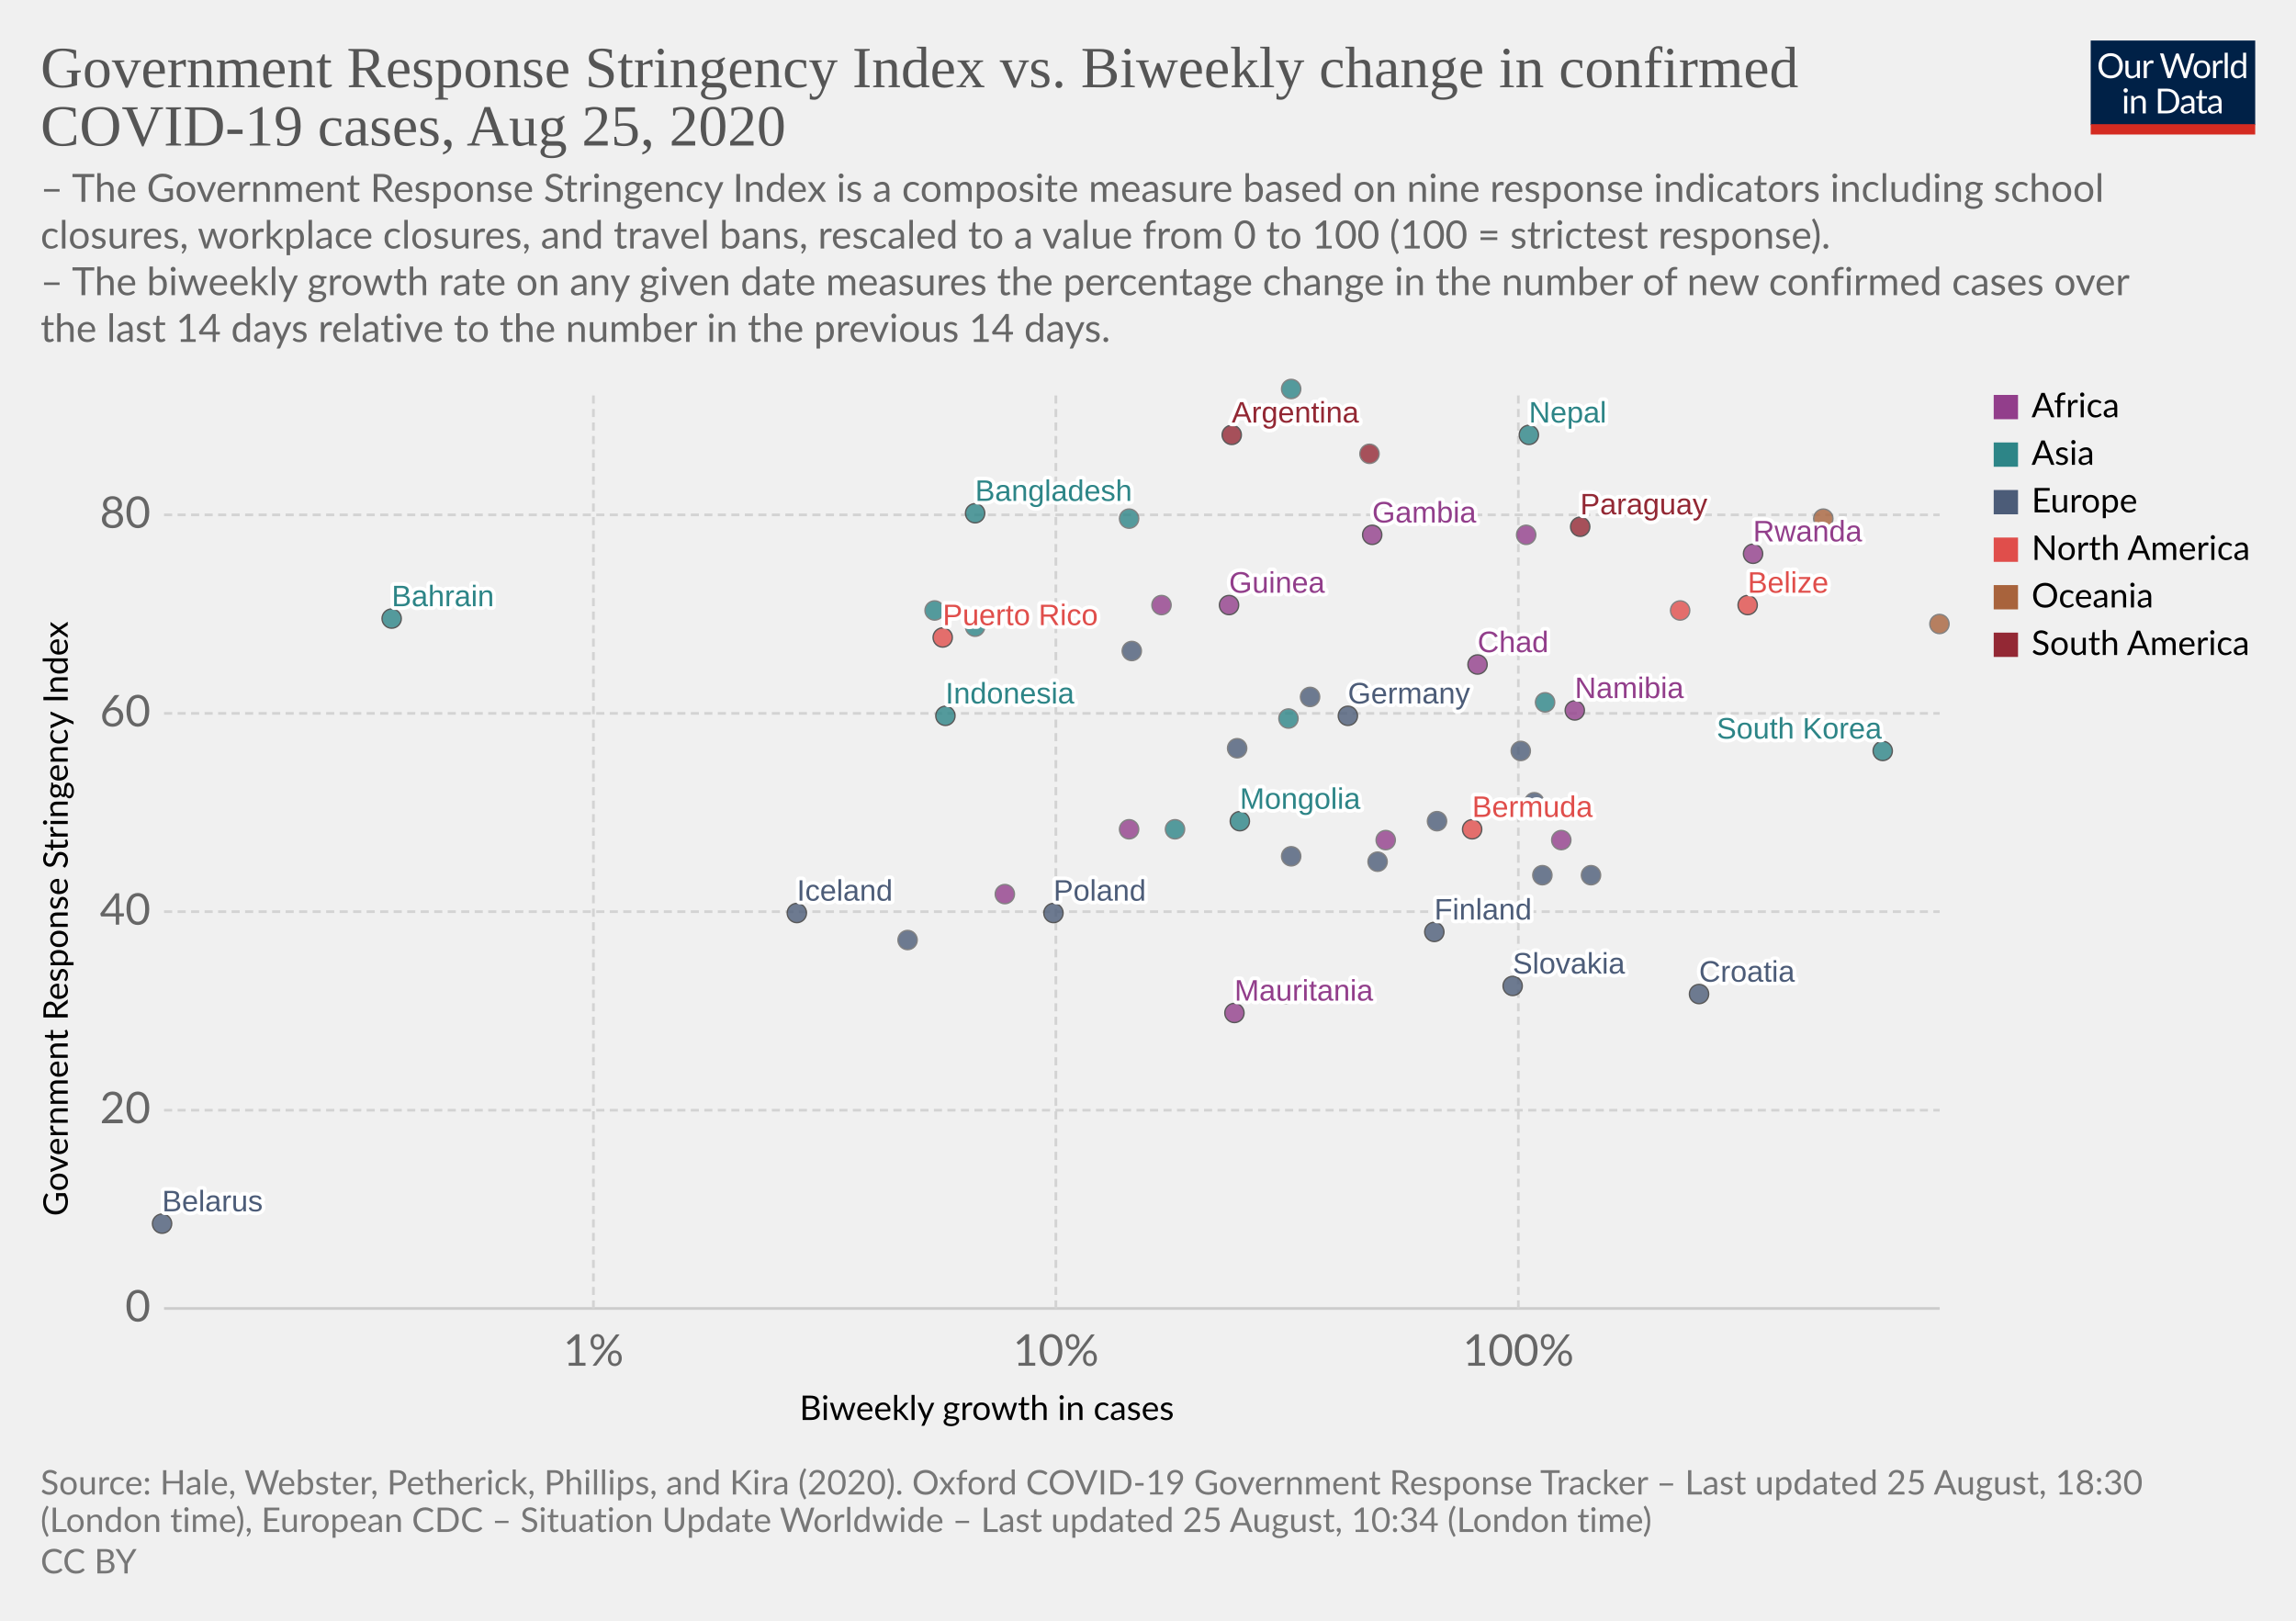
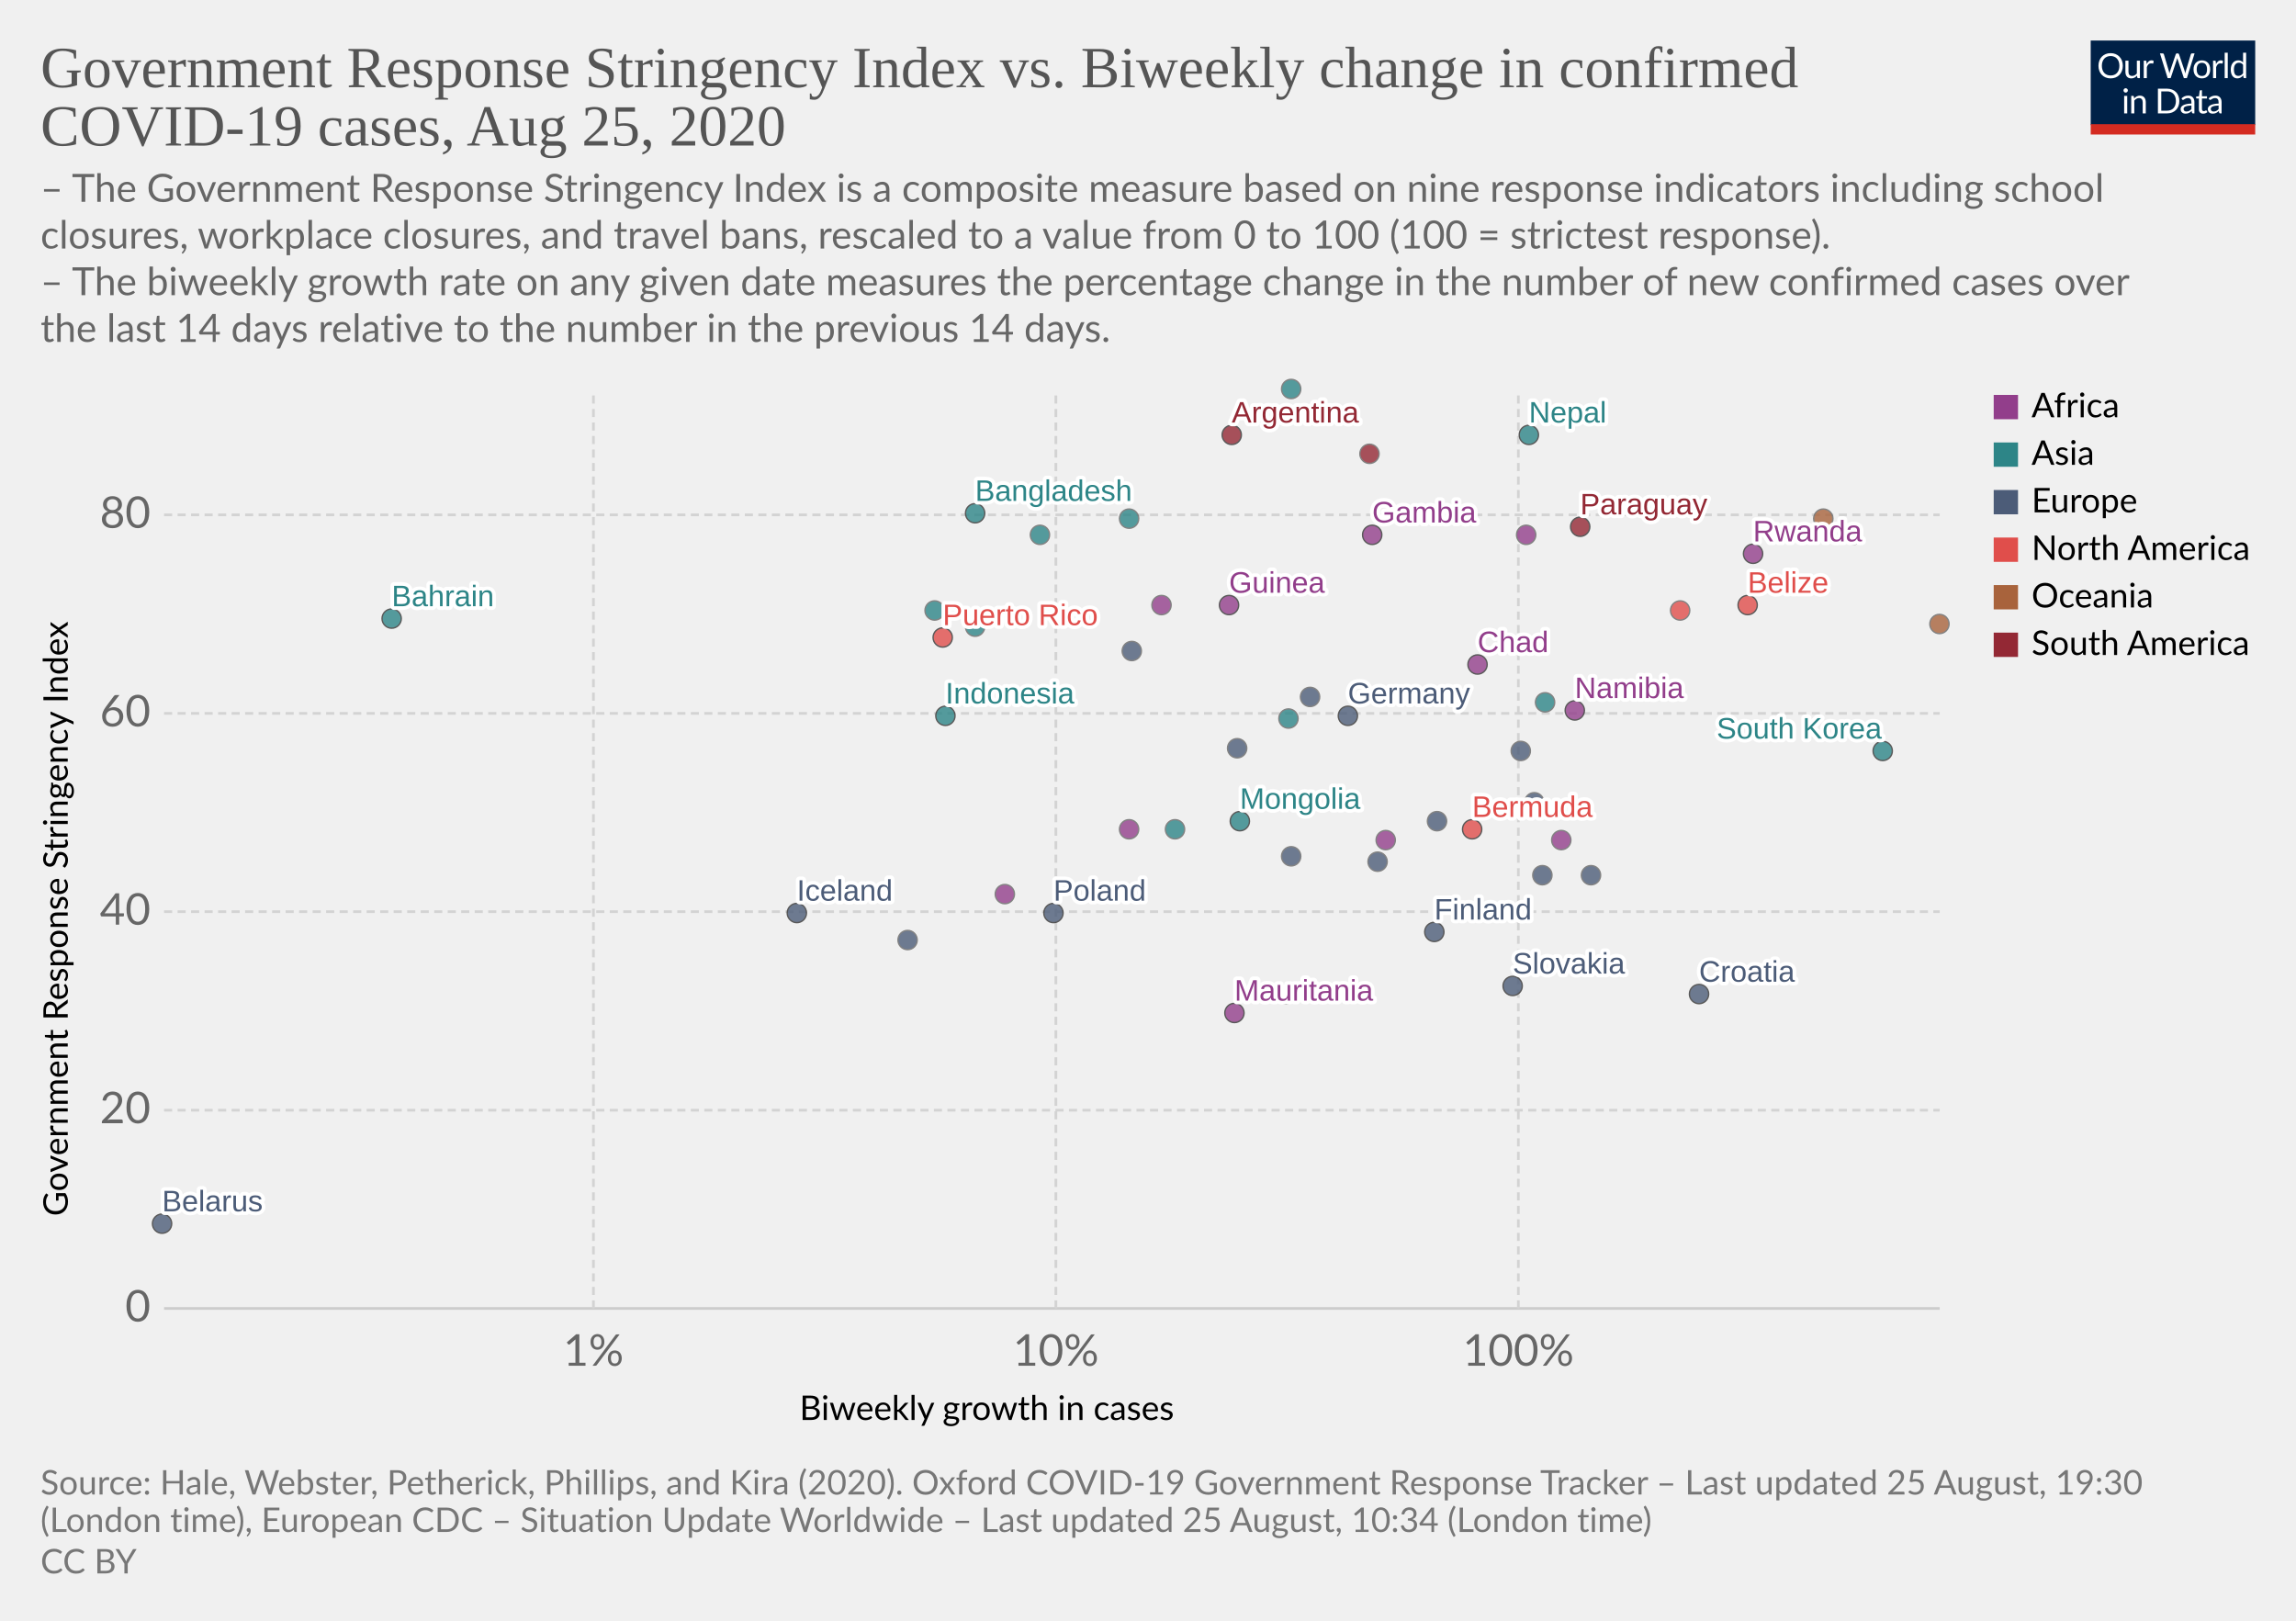
<svg xmlns="http://www.w3.org/2000/svg" version="1.1" style="background-color:#fff;-webkit-font-smoothing:antialiased" width="850" height="600" viewBox="0 0 850 600" font-family="Lato,'Helvetica Neue',Helvetica,Arial,sans-serif" font-size="18" text-rendering="optimizeLegibility">
  <g class="HeaderView">
    <g transform="matrix(.29 0 0 .29 774 15)">
      <svg width="210" height="120" viewBox="0 0 210 120" fill="none">
        <g clip-path="url(#clip0)">
          <path d="M0 0h210v107.89H0V0z" fill="#002147" />
          <path d="M40.98 32.25c0 2.36-.38 4.53-1.12 6.51a14.26 14.26 0 01-8.1 8.4c-1.9.78-4.02 1.17-6.34 1.17a16.6 16.6 0 01-6.33-1.17 14.31 14.31 0 01-8.08-8.4 18.29 18.29 0 01-1.12-6.51c0-2.36.38-4.53 1.12-6.5a14.32 14.32 0 018.07-8.44c1.92-.8 4.03-1.19 6.34-1.19 2.32 0 4.43.4 6.34 1.19 1.92.8 3.56 1.9 4.93 3.34a14.87 14.87 0 013.17 5.1 18.1 18.1 0 011.12 6.5zm-4.38 0c0-1.94-.26-3.68-.8-5.22a10.91 10.91 0 00-2.24-3.89 9.68 9.68 0 00-3.52-2.46 11.95 11.95 0 00-4.62-.86c-1.68 0-3.21.28-4.6.86a9.88 9.88 0 00-3.54 2.46 10.91 10.91 0 00-2.24 3.9c-.53 1.53-.8 3.27-.8 5.2 0 1.94.27 3.68.8 5.22a11.17 11.17 0 002.24 3.9 10.01 10.01 0 003.55 2.44c1.38.56 2.9.83 4.6.83 1.7 0 3.24-.27 4.61-.83a9.8 9.8 0 003.52-2.44 11.17 11.17 0 002.25-3.9c.53-1.54.8-3.28.8-5.21zm26.22-6.54V48H60.5c-.56 0-.9-.27-1.05-.81l-.31-2.4a12.45 12.45 0 01-3.26 2.6c-1.2.64-2.58.96-4.13.96-1.22 0-2.3-.2-3.24-.6a6.52 6.52 0 01-2.33-1.7 7.37 7.37 0 01-1.43-2.67c-.3-1.04-.46-2.2-.46-3.45V25.7h3.91v14.22c0 1.68.38 2.99 1.15 3.91.77.93 1.96 1.39 3.54 1.39 1.16 0 2.24-.27 3.23-.82a10.42 10.42 0 002.8-2.28V25.7h3.91zm8.61 4.47a9.94 9.94 0 012.6-3.56 5.64 5.64 0 013.76-1.3c.47 0 .92.05 1.34.15.44.1.83.27 1.17.49l-.3 2.92c-.09.37-.3.55-.66.55-.2 0-.5-.04-.9-.13a6.21 6.21 0 00-3.24.18c-.54.2-1.03.5-1.47.92-.42.4-.81.9-1.17 1.5-.33.58-.64 1.26-.92 2.02V48H67.7V25.71h2.25c.42 0 .72.08.88.25.16.16.27.44.33.83l.26 3.39zm61.16-13.7L122.75 48h-3.82l-7.99-24.05a21.95 21.95 0 01-.42-1.58 38.36 38.36 0 01-.44 1.58L102.05 48h-3.83L88.4 16.47h3.54c.38 0 .7.1.95.29.26.2.43.43.5.73l6.52 21.9c.1.4.2.83.28 1.28.1.46.2.94.29 1.46l.3-1.46c.12-.47.25-.9.38-1.27l7.41-21.91c.1-.25.26-.48.51-.69.27-.22.58-.33.95-.33h1.23c.38 0 .69.1.92.29.24.2.41.43.53.73l7.4 21.9a28.4 28.4 0 01.68 2.62 29.52 29.52 0 01.52-2.61l6.54-21.91c.07-.27.23-.5.48-.7.27-.21.58-.32.95-.32h3.32zm9.35 8.88c1.63 0 3.1.27 4.4.82a9.43 9.43 0 015.46 5.94c.5 1.4.74 2.98.74 4.73 0 1.76-.25 3.34-.74 4.75a9.43 9.43 0 01-5.46 5.92c-1.3.52-2.77.79-4.4.79-1.64 0-3.12-.27-4.44-.8a9.42 9.42 0 01-3.35-2.3c-.92-1-1.63-2.2-2.13-3.61-.49-1.41-.73-3-.73-4.75s.24-3.33.73-4.73c.5-1.43 1.2-2.64 2.13-3.63a9.4 9.4 0 013.35-2.31c1.32-.55 2.8-.82 4.44-.82zm0 19.89c2.2 0 3.84-.73 4.93-2.2 1.08-1.48 1.63-3.54 1.63-6.18 0-2.66-.55-4.72-1.63-6.2-1.09-1.49-2.73-2.23-4.93-2.23-1.12 0-2.09.2-2.93.57a5.7 5.7 0 00-2.06 1.65 7.5 7.5 0 00-1.24 2.67c-.26 1.04-.4 2.22-.4 3.54 0 2.64.55 4.7 1.64 6.18 1.1 1.47 2.76 2.2 4.99 2.2zm17.97-15.07a9.94 9.94 0 012.6-3.56 5.64 5.64 0 013.76-1.3c.47 0 .91.05 1.34.15.44.1.83.27 1.16.49l-.28 2.92c-.09.37-.31.55-.66.55-.2 0-.5-.04-.9-.13a6.2 6.2 0 00-3.24.18c-.54.2-1.03.5-1.47.92-.43.4-.82.9-1.17 1.5a13.1 13.1 0 00-.92 2.02V48h-3.94V25.71h2.24c.43 0 .72.08.88.25.17.16.28.44.33.83l.27 3.39zm15.04-14.59V48h-3.92V15.6h3.92zm19.55 15.43a6.22 6.22 0 00-2.38-2.05 6.7 6.7 0 00-2.86-.6c-2.07 0-3.66.75-4.77 2.23-1.12 1.48-1.68 3.6-1.68 6.33 0 1.46.13 2.7.38 3.74a7.29 7.29 0 001.1 2.56 4.35 4.35 0 001.78 1.45c.7.3 1.5.46 2.4.46 1.29 0 2.41-.3 3.36-.88a9.6 9.6 0 002.67-2.49V31.02zm3.91-15.43V48h-2.33c-.56 0-.9-.27-1.06-.81l-.35-2.71a12.13 12.13 0 01-3.25 2.77 8.28 8.28 0 01-4.23 1.06 7.31 7.31 0 01-6.14-2.9c-.73-.96-1.3-2.15-1.69-3.57a18.35 18.35 0 01.07-9.48 11.29 11.29 0 011.89-3.7 8.7 8.7 0 017.06-3.34 7.96 7.96 0 016.12 2.62V15.59h3.91zM46.61 70.71V93H42.7V70.71h3.91zm.84-7c0 .39-.08.75-.24 1.09a2.81 2.81 0 01-1.52 1.47 2.67 2.67 0 01-2.16 0 2.9 2.9 0 01-1.45-1.47 2.67 2.67 0 010-2.16c.15-.35.35-.65.6-.9.25-.27.53-.47.85-.62a2.67 2.67 0 012.16 0c.35.15.65.35.9.62.27.25.47.55.62.9.16.34.24.7.24 1.08zm7.97 10.24c.49-.54 1-1.04 1.54-1.48a9.85 9.85 0 013.66-1.84 8.96 8.96 0 015.43.35c.94.4 1.72.97 2.33 1.71a7.36 7.36 0 011.43 2.67c.32 1.04.49 2.19.49 3.45V93h-3.94V78.81c0-1.69-.4-3-1.17-3.92-.76-.93-1.93-1.4-3.5-1.4a6.6 6.6 0 00-3.25.83c-1 .56-1.92 1.31-2.77 2.27V93h-3.94V70.71h2.35c.56 0 .9.28 1.04.82l.3 2.42zm57.7 3.3c0 2.36-.37 4.5-1.11 6.44a14.3 14.3 0 01-3.17 4.98 14.1 14.1 0 01-4.93 3.2c-1.9.76-4.02 1.13-6.33 1.13H85.8V61.47h11.77c2.31 0 4.42.39 6.33 1.15a13.8 13.8 0 018.1 8.18 17.75 17.75 0 011.12 6.45zm-4.37 0c0-1.94-.26-3.67-.8-5.2a10.94 10.94 0 00-2.23-3.87 9.57 9.57 0 00-3.53-2.42 12.23 12.23 0 00-4.61-.83h-7.5v24.62h7.5c1.7 0 3.24-.28 4.61-.84a9.7 9.7 0 003.53-2.4 10.94 10.94 0 002.24-3.87c.53-1.53.8-3.26.8-5.2zm19.8 5.72c-1.8.06-3.34.2-4.62.44-1.26.22-2.3.51-3.1.88-.8.36-1.37.8-1.74 1.3-.35.5-.53 1.05-.53 1.67 0 .58.1 1.1.3 1.52a3 3 0 00.76 1.05c.34.27.73.46 1.17.6.45.11.94.17 1.45.17a7.28 7.28 0 003.5-.81 11.95 11.95 0 002.82-2.2v-4.62zm-12.65-9.11a12.73 12.73 0 013.98-2.66c1.43-.59 3-.88 4.73-.88 1.25 0 2.36.2 3.33.61a6.81 6.81 0 013.94 4.38c.33 1.04.5 2.19.5 3.43V93h-1.74a1.8 1.8 0 01-.88-.18c-.2-.13-.36-.38-.48-.74l-.44-2.12c-.59.55-1.16 1.03-1.72 1.46a9.48 9.48 0 01-3.74 1.7c-.69.15-1.46.23-2.3.23-.87 0-1.69-.12-2.45-.35a5.34 5.34 0 01-3.34-2.93 6.64 6.64 0 01-.49-2.64c0-.88.25-1.72.73-2.53a6.33 6.33 0 012.35-2.17c1.09-.63 2.5-1.15 4.25-1.54 1.75-.41 3.89-.65 6.42-.7v-1.75c0-1.73-.37-3.03-1.12-3.91-.75-.9-1.84-1.34-3.28-1.34-.97 0-1.78.12-2.44.37-.64.23-1.2.5-1.7.81l-1.23.82c-.33.23-.67.35-1 .35-.27 0-.5-.07-.69-.2a2.1 2.1 0 01-.48-.53l-.7-1.25zm27.67 19.5c-1.76 0-3.12-.5-4.07-1.48-.94-.98-1.41-2.4-1.41-4.25V74h-2.68a.9.9 0 01-.6-.2c-.16-.14-.24-.36-.24-.66v-1.56l3.65-.46.9-6.89a.9.9 0 01.29-.52.88.88 0 01.62-.22H142v7.67h6.44V74H142v13.38c0 .94.22 1.63.68 2.09.45.45 1.04.68 1.76.68a3.21 3.21 0 001.85-.53l.55-.35c.16-.12.3-.18.41-.18.2 0 .4.13.55.38l1.15 1.87a7.45 7.45 0 01-2.44 1.5c-.96.35-1.94.52-2.95.52zm19.68-10.4c-1.8.07-3.34.21-4.62.45-1.26.22-2.3.51-3.1.88-.8.36-1.37.8-1.74 1.3-.35.5-.53 1.05-.53 1.67 0 .58.1 1.1.3 1.52.18.42.44.77.76 1.05.34.27.73.46 1.17.6.45.11.94.17 1.45.17a7.3 7.3 0 003.5-.81 12.04 12.04 0 002.82-2.2v-4.62zm-12.65-9.1a12.72 12.72 0 013.99-2.66c1.42-.59 3-.88 4.72-.88 1.25 0 2.36.2 3.33.61a6.81 6.81 0 013.94 4.38c.33 1.04.5 2.19.5 3.43V93h-1.74a1.8 1.8 0 01-.88-.18c-.2-.13-.36-.38-.48-.74l-.44-2.12c-.59.55-1.16 1.03-1.72 1.46a9.48 9.48 0 01-3.74 1.7c-.69.15-1.46.23-2.3.23-.87 0-1.69-.12-2.45-.35a5.33 5.33 0 01-3.34-2.93 6.62 6.62 0 01-.49-2.64c0-.88.25-1.72.73-2.53a6.33 6.33 0 012.35-2.17c1.09-.63 2.5-1.15 4.25-1.54a31.2 31.2 0 016.42-.7v-1.75c0-1.73-.37-3.03-1.12-3.91-.75-.9-1.84-1.34-3.28-1.34-.97 0-1.78.12-2.44.37-.64.23-1.2.5-1.7.81-.46.3-.87.57-1.22.82-.34.23-.68.35-1.02.35-.26 0-.49-.07-.68-.2a1.88 1.88 0 01-.48-.53l-.7-1.25z" fill="#fff" />
          <path fill="#D42B21" d="M0 106.79h210V120H0z" />
        </g>
        <defs>
          <clipPath id="clip0">
            <path fill="#fff" d="M0 0h210v120H0z" />
          </clipPath>
        </defs>
      </svg>
    </g>
    <a href="https://ourworldindata.org/grapher/government-response-stringency-index-vs-biweekly-change-in-confirmed-covid-19-cases" target="_blank" font-family="&quot;Playfair Display&quot;,Georgia,&quot;Times New Roman&quot;,serif">
      <text font-size="21.6" x="15" y="32.3" fill="#555">
        <tspan x="15" y="32.28">Government Response Stringency Index vs. Biweekly change in confirmed</tspan>
        <tspan x="15" y="53.88">COVID-19 cases, Aug 25, 2020</tspan>
      </text>
    </a>
    <text font-size="14.4" x="15" y="74.7" fill="#666">
      <tspan x="15" y="74.72">– The Government Response Stringency Index is a composite measure based on nine response indicators including school</tspan>
      <tspan x="15" y="92">closures, workplace closures, and travel bans, rescaled to a value from 0 to 100 (100 = strictest response).</tspan>
      <tspan x="15" y="109.28"> – The biweekly growth rate on any given date measures the percentage change in the number of new confirmed cases over</tspan>
      <tspan x="15" y="126.56">the last 14 days relative to the number in the previous 14 days.</tspan>
    </text>
  </g>
  <g class="ScatterPlot">
    <g class="AxisBoxView">
      <g class="HorizontalAxis">
        <text font-size="12.6" x="296" y="525.7">
          <tspan x="295.99" y="525.68">Biweekly growth in cases</tspan>
        </text>
        <text x="219.7" y="505.6" fill="#666" text-anchor="middle" font-size="16.2">1%</text>
        <text x="390.9" y="505.6" fill="#666" text-anchor="middle" font-size="16.2">10%</text>
        <text x="562.1" y="505.6" fill="#666" text-anchor="middle" font-size="16.2">100%</text>
      </g>
      <g class="VerticalAxis">
        <text font-size="12.6" x="-450.2" y="25.1" transform="rotate(-90)">
          <tspan x="-450.2" y="25.08">Government Response Stringency Index</tspan>
        </text>
        <text x="55.74" y="484.4" fill="#666" dominant-baseline="middle" text-anchor="end" font-size="16.2">0</text>
        <text x="55.74" y="411" fill="#666" dominant-baseline="middle" text-anchor="end" font-size="16.2">20</text>
        <text x="55.74" y="337.5" fill="#666" dominant-baseline="middle" text-anchor="end" font-size="16.2">40</text>
        <text x="55.74" y="264.1" fill="#666" dominant-baseline="middle" text-anchor="end" font-size="16.2">60</text>
        <text x="55.74" y="190.6" fill="#666" dominant-baseline="middle" text-anchor="end" font-size="16.2">80</text>
      </g>
      <g class="AxisGridLines horizontalLines">
        <path stroke="#ccc" d="M60.74 484.4h657.35" />
        <path stroke="#d3d3d3" stroke-dasharray="3,2" d="M60.74 411h657.35M60.74 337.5h657.35M60.74 264.1h657.35M60.74 190.6h657.35" />
      </g>
      <g class="AxisGridLines verticalLines" stroke="#d3d3d3" stroke-dasharray="3,2">
        <path d="M219.7 484.4v-340M390.9 484.4v-340M562.1 484.4v-340" />
      </g>
    </g>
    <g class="PointsWithLabels clickable" clip-path="url(#a)" font-family="Arial, sans-serif">
      <path fill="rgba(255,255,255,0)" d="M60.74 144.4h657.35v340H60.74z" />
      <defs>
        <clipPath id="a">
          <path d="M50.74 134.4h677.35v360H50.74z" />
        </clipPath>
      </defs>
      <g class="key-Argentina_0">
        <circle cx="456" cy="161" r="3.57" fill="#932834" opacity=".8" stroke="#333" stroke-width=".5" />
      </g>
      <g class="key-Bahrain_0">
        <circle cx="145" cy="229" r="3.57" fill="#2D8587" opacity=".8" stroke="#333" stroke-width=".5" />
      </g>
      <g class="key-Belarus_0">
        <circle cx="60" cy="453" r="3.57" fill="#4C5C78" opacity=".8" stroke="#333" stroke-width=".5" />
      </g>
      <g class="key-Belize_0">
        <circle cx="647" cy="224" r="3.57" fill="#E04E4B" opacity=".8" stroke="#333" stroke-width=".5" />
      </g>
      <g class="key-Bermuda_0">
        <circle cx="545" cy="307" r="3.57" fill="#E04E4B" opacity=".8" stroke="#333" stroke-width=".5" />
      </g>
      <g class="key-Botswana_0">
        <circle cx="513" cy="311" r="3.57" fill="#923E8B" opacity=".8" stroke="#666" stroke-width=".5" />
      </g>
      <g class="key-Switzerland_0">
        <circle cx="510" cy="319" r="3.57" fill="#4C5C78" opacity=".8" stroke="#666" stroke-width=".5" />
      </g>
      <g class="key-Germany_0">
        <circle cx="499" cy="265" r="3.57" fill="#4C5C78" opacity=".8" stroke="#333" stroke-width=".5" />
      </g>
      <g class="key-Denmark_0">
        <circle cx="458" cy="277" r="3.57" fill="#4C5C78" opacity=".8" stroke="#666" stroke-width=".5" />
      </g>
      <g class="key-Paraguay_0">
        <circle cx="585" cy="195" r="3.57" fill="#932834" opacity=".8" stroke="#333" stroke-width=".5" />
      </g>
      <g class="key-Bangladesh_0">
        <circle cx="361" cy="190" r="3.57" fill="#2D8587" opacity=".8" stroke="#333" stroke-width=".5" />
      </g>
      <g class="key-Mongolia_0">
        <circle cx="459" cy="304" r="3.57" fill="#2D8587" opacity=".8" stroke="#333" stroke-width=".5" />
      </g>
      <g class="key-Burkina-Faso_0">
        <circle cx="418" cy="307" r="3.57" fill="#923E8B" opacity=".8" stroke="#666" stroke-width=".5" />
      </g>
      <g class="key-Jamaica_0">
        <circle cx="622" cy="226" r="3.57" fill="#E04E4B" opacity=".8" stroke="#666" stroke-width=".5" />
      </g>
      <g class="key-Turkey_0">
        <circle cx="435" cy="307" r="3.57" fill="#2D8587" opacity=".8" stroke="#666" stroke-width=".5" />
      </g>
      <g class="key-Ethiopia_0">
        <circle cx="565" cy="198" r="3.57" fill="#923E8B" opacity=".8" stroke="#666" stroke-width=".5" />
      </g>
      <g class="key-Guinea_0">
        <circle cx="455" cy="224" r="3.57" fill="#923E8B" opacity=".8" stroke="#333" stroke-width=".5" />
      </g>
      <g class="key-Mauritania_0">
        <circle cx="457" cy="375" r="3.57" fill="#923E8B" opacity=".8" stroke="#333" stroke-width=".5" />
      </g>
      <g class="key-Namibia_0">
        <circle cx="583" cy="263" r="3.57" fill="#923E8B" opacity=".8" stroke="#333" stroke-width=".5" />
      </g>
      <g class="key-Rwanda_0">
        <circle cx="649" cy="205" r="3.57" fill="#923E8B" opacity=".8" stroke="#333" stroke-width=".5" />
      </g>
      <g class="key-Finland_0">
        <circle cx="531" cy="345" r="3.57" fill="#4C5C78" opacity=".8" stroke="#333" stroke-width=".5" />
      </g>
      <g class="key-France_0">
        <circle cx="571" cy="324" r="3.57" fill="#4C5C78" opacity=".8" stroke="#666" stroke-width=".5" />
      </g>
      <g class="key-United-Kingdom_0">
        <circle cx="485" cy="258" r="3.57" fill="#4C5C78" opacity=".8" stroke="#666" stroke-width=".5" />
      </g>
      <g class="key-Georgia_0">
        <circle cx="477" cy="266" r="3.57" fill="#2D8587" opacity=".8" stroke="#666" stroke-width=".5" />
      </g>
      <g class="key-Greece_0">
        <circle cx="563" cy="278" r="3.57" fill="#4C5C78" opacity=".8" stroke="#666" stroke-width=".5" />
      </g>
      <g class="key-Croatia_0">
        <circle cx="629" cy="368" r="3.57" fill="#4C5C78" opacity=".8" stroke="#333" stroke-width=".5" />
      </g>
      <g class="key-Hungary_0">
        <circle cx="532" cy="304" r="3.57" fill="#4C5C78" opacity=".8" stroke="#666" stroke-width=".5" />
      </g>
      <g class="key-Indonesia_0">
        <circle cx="350" cy="265" r="3.57" fill="#2D8587" opacity=".8" stroke="#333" stroke-width=".5" />
      </g>
      <g class="key-India_0">
        <circle cx="418" cy="192" r="3.57" fill="#2D8587" opacity=".8" stroke="#666" stroke-width=".5" />
      </g>
      <g class="key-Iraq_0">
        <circle cx="478" cy="144" r="3.57" fill="#2D8587" opacity=".8" stroke="#666" stroke-width=".5" />
      </g>
      <g class="key-Iceland_0">
        <circle cx="295" cy="338" r="3.57" fill="#4C5C78" opacity=".8" stroke="#333" stroke-width=".5" />
      </g>
      <g class="key-Italy_0">
        <circle cx="568" cy="297" r="3.57" fill="#4C5C78" opacity=".8" stroke="#666" stroke-width=".5" />
      </g>
      <g class="key-Slovakia_0">
        <circle cx="560" cy="365" r="3.57" fill="#4C5C78" opacity=".8" stroke="#333" stroke-width=".5" />
      </g>
      <g class="key-Slovenia_0">
        <circle cx="589" cy="324" r="3.57" fill="#4C5C78" opacity=".8" stroke="#666" stroke-width=".5" />
      </g>
      <g class="key-Sweden_0">
        <circle cx="336" cy="348" r="3.57" fill="#4C5C78" opacity=".8" stroke="#666" stroke-width=".5" />
      </g>
      <g class="key-Syria_0">
        <circle cx="572" cy="260" r="3.57" fill="#2D8587" opacity=".8" stroke="#666" stroke-width=".5" />
      </g>
      <g class="key-Uganda_0">
        <circle cx="686" cy="198" r="3.57" fill="#923E8B" opacity=".8" stroke="#666" stroke-width=".5" />
      </g>
      <g class="key-Venezuela_0">
        <circle cx="507" cy="168" r="3.57" fill="#932834" opacity=".8" stroke="#666" stroke-width=".5" />
      </g>
      <g class="key-Puerto-Rico_0">
        <circle cx="349" cy="236" r="3.57" fill="#E04E4B" opacity=".8" stroke="#333" stroke-width=".5" />
      </g>
      <g class="key-South-Korea_0">
        <circle cx="697" cy="278" r="3.57" fill="#2D8587" opacity=".8" stroke="#333" stroke-width=".5" />
      </g>
      <g class="key-Kuwait_0">
        <circle cx="361" cy="232" r="3.57" fill="#2D8587" opacity=".8" stroke="#666" stroke-width=".5" />
      </g>
      <g class="key-Netherlands_0">
        <circle cx="478" cy="317" r="3.57" fill="#4C5C78" opacity=".8" stroke="#666" stroke-width=".5" />
      </g>
      <g class="key-Norway_0">
        <circle cx="476" cy="368" r="3.57" fill="#4C5C78" opacity=".8" stroke="#666" stroke-width=".5" />
      </g>
      <g class="key-Nepal_0">
        <circle cx="566" cy="161" r="3.57" fill="#2D8587" opacity=".8" stroke="#333" stroke-width=".5" />
      </g>
      <g class="key-New-Zealand_0">
        <circle cx="718" cy="231" r="3.57" fill="#A8633C" opacity=".8" stroke="#666" stroke-width=".5" />
      </g>
      <g class="key-Philippines_0">
        <circle cx="346" cy="226" r="3.57" fill="#2D8587" opacity=".8" stroke="#666" stroke-width=".5" />
      </g>
      <g class="key-Poland_0">
        <circle cx="390" cy="338" r="3.57" fill="#4C5C78" opacity=".8" stroke="#333" stroke-width=".5" />
      </g>
      <g class="key-Portugal_0">
        <circle cx="419" cy="241" r="3.57" fill="#4C5C78" opacity=".8" stroke="#666" stroke-width=".5" />
+       </g>
+       <g class="key-Qatar_0">
+         <circle cx="385" cy="198" r="3.57" fill="#2D8587" opacity=".8" stroke="#666" stroke-width=".5" />
      </g>
      <g class="key-Benin_0">
        <circle cx="372" cy="331" r="3.57" fill="#923E8B" opacity=".8" stroke="#666" stroke-width=".5" />
      </g>
      <g class="key-Gambia_0">
        <circle cx="508" cy="198" r="3.57" fill="#923E8B" opacity=".8" stroke="#333" stroke-width=".5" />
      </g>
      <g class="key-Guam_0">
        <circle cx="675" cy="192" r="3.57" fill="#A8633C" opacity=".8" stroke="#666" stroke-width=".5" />
      </g>
      <g class="key-Chad_0">
        <circle cx="547" cy="246" r="3.57" fill="#923E8B" opacity=".8" stroke="#333" stroke-width=".5" />
      </g>
      <g class="key-Cape-Verde_0">
        <circle cx="430" cy="224" r="3.57" fill="#923E8B" opacity=".8" stroke="#666" stroke-width=".5" />
      </g>
      <g class="key-Mali_0">
        <circle cx="578" cy="311" r="3.57" fill="#923E8B" opacity=".8" stroke="#666" stroke-width=".5" />
      </g>
      <g class="backgroundLabels" fill="#333" font-size="11" font-weight="400">
        <text x="456" y="156.43" fill="#fff" stroke="#fff" stroke-linecap="round" stroke-linejoin="round" stroke-width=".25em">Argentina</text>
        <text x="456" y="156.43" fill="#932834">Argentina</text>
        <text x="145" y="224.43" fill="#fff" stroke="#fff" stroke-linecap="round" stroke-linejoin="round" stroke-width=".25em">Bahrain</text>
        <text x="145" y="224.43" fill="#2D8587">Bahrain</text>
        <text x="60" y="448.43" fill="#fff" stroke="#fff" stroke-linecap="round" stroke-linejoin="round" stroke-width=".25em">Belarus</text>
        <text x="60" y="448.43" fill="#4C5C78">Belarus</text>
        <text x="647" y="219.43" fill="#fff" stroke="#fff" stroke-linecap="round" stroke-linejoin="round" stroke-width=".25em">Belize</text>
        <text x="647" y="219.43" fill="#E04E4B">Belize</text>
        <text x="545" y="302.43" fill="#fff" stroke="#fff" stroke-linecap="round" stroke-linejoin="round" stroke-width=".25em">Bermuda</text>
        <text x="545" y="302.43" fill="#E04E4B">Bermuda</text>
        <text x="499" y="260.43" fill="#fff" stroke="#fff" stroke-linecap="round" stroke-linejoin="round" stroke-width=".25em">Germany</text>
        <text x="499" y="260.43" fill="#4C5C78">Germany</text>
        <text x="585" y="190.43" fill="#fff" stroke="#fff" stroke-linecap="round" stroke-linejoin="round" stroke-width=".25em">Paraguay</text>
        <text x="585" y="190.43" fill="#932834">Paraguay</text>
        <text x="361" y="185.43" fill="#fff" stroke="#fff" stroke-linecap="round" stroke-linejoin="round" stroke-width=".25em">Bangladesh</text>
        <text x="361" y="185.43" fill="#2D8587">Bangladesh</text>
        <text x="459" y="299.43" fill="#fff" stroke="#fff" stroke-linecap="round" stroke-linejoin="round" stroke-width=".25em">Mongolia</text>
        <text x="459" y="299.43" fill="#2D8587">Mongolia</text>
        <text x="455" y="219.43" fill="#fff" stroke="#fff" stroke-linecap="round" stroke-linejoin="round" stroke-width=".25em">Guinea</text>
        <text x="455" y="219.43" fill="#923E8B">Guinea</text>
        <text x="457" y="370.43" fill="#fff" stroke="#fff" stroke-linecap="round" stroke-linejoin="round" stroke-width=".25em">Mauritania</text>
        <text x="457" y="370.43" fill="#923E8B">Mauritania</text>
        <text x="583" y="258.43" fill="#fff" stroke="#fff" stroke-linecap="round" stroke-linejoin="round" stroke-width=".25em">Namibia</text>
        <text x="583" y="258.43" fill="#923E8B">Namibia</text>
        <text x="649" y="200.43" fill="#fff" stroke="#fff" stroke-linecap="round" stroke-linejoin="round" stroke-width=".25em">Rwanda</text>
        <text x="649" y="200.43" fill="#923E8B">Rwanda</text>
        <text x="531" y="340.43" fill="#fff" stroke="#fff" stroke-linecap="round" stroke-linejoin="round" stroke-width=".25em">Finland</text>
        <text x="531" y="340.43" fill="#4C5C78">Finland</text>
        <text x="629" y="363.43" fill="#fff" stroke="#fff" stroke-linecap="round" stroke-linejoin="round" stroke-width=".25em">Croatia</text>
        <text x="629" y="363.43" fill="#4C5C78">Croatia</text>
        <text x="350" y="260.43" fill="#fff" stroke="#fff" stroke-linecap="round" stroke-linejoin="round" stroke-width=".25em">Indonesia</text>
        <text x="350" y="260.43" fill="#2D8587">Indonesia</text>
        <text x="295" y="333.43" fill="#fff" stroke="#fff" stroke-linecap="round" stroke-linejoin="round" stroke-width=".25em">Iceland</text>
        <text x="295" y="333.43" fill="#4C5C78">Iceland</text>
        <text x="560" y="360.43" fill="#fff" stroke="#fff" stroke-linecap="round" stroke-linejoin="round" stroke-width=".25em">Slovakia</text>
        <text x="560" y="360.43" fill="#4C5C78">Slovakia</text>
        <text x="349" y="231.43" fill="#fff" stroke="#fff" stroke-linecap="round" stroke-linejoin="round" stroke-width=".25em">Puerto Rico</text>
        <text x="349" y="231.43" fill="#E04E4B">Puerto Rico</text>
        <text x="635.51" y="273.43" fill="#fff" stroke="#fff" stroke-linecap="round" stroke-linejoin="round" stroke-width=".25em">South Korea</text>
        <text x="635.51" y="273.43" fill="#2D8587">South Korea</text>
        <text x="566" y="156.43" fill="#fff" stroke="#fff" stroke-linecap="round" stroke-linejoin="round" stroke-width=".25em">Nepal</text>
        <text x="566" y="156.43" fill="#2D8587">Nepal</text>
        <text x="390" y="333.43" fill="#fff" stroke="#fff" stroke-linecap="round" stroke-linejoin="round" stroke-width=".25em">Poland</text>
        <text x="390" y="333.43" fill="#4C5C78">Poland</text>
        <text x="508" y="193.43" fill="#fff" stroke="#fff" stroke-linecap="round" stroke-linejoin="round" stroke-width=".25em">Gambia</text>
        <text x="508" y="193.43" fill="#923E8B">Gambia</text>
        <text x="547" y="241.43" fill="#fff" stroke="#fff" stroke-linecap="round" stroke-linejoin="round" stroke-width=".25em">Chad</text>
        <text x="547" y="241.43" fill="#923E8B">Chad</text>
      </g>
    </g>
    <g class="ScatterColorLegend clickable" cursor="pointer">
      <g class="legendMark">
        <path fill="#923E8B" d="M738.09 146.2h9v9h-9z" />
        <text font-size="12.6" x="752.1" y="154.5">
          <tspan x="752.09" y="154.48">Africa</tspan>
        </text>
      </g>
      <g class="legendMark">
        <path fill="#2D8587" d="M738.09 163.8h9v9h-9z" />
        <text font-size="12.6" x="752.1" y="172.1">
          <tspan x="752.09" y="172.08">Asia</tspan>
        </text>
      </g>
      <g class="legendMark">
        <path fill="#4C5C78" d="M738.09 181.4h9v9h-9z" />
        <text font-size="12.6" x="752.1" y="189.7">
          <tspan x="752.09" y="189.68">Europe</tspan>
        </text>
      </g>
      <g class="legendMark">
        <path fill="#E04E4B" d="M738.09 199h9v9h-9z" />
        <text font-size="12.6" x="752.1" y="207.3">
          <tspan x="752.09" y="207.28">North America</tspan>
        </text>
      </g>
      <g class="legendMark">
        <path fill="#A8633C" d="M738.09 216.6h9v9h-9z" />
        <text font-size="12.6" x="752.1" y="224.9">
          <tspan x="752.09" y="224.88">Oceania</tspan>
        </text>
      </g>
      <g class="legendMark">
        <path fill="#932834" d="M738.09 234.2h9v9h-9z" />
        <text font-size="12.6" x="752.1" y="242.5">
          <tspan x="752.09" y="242.48">South America</tspan>
        </text>
      </g>
    </g>
  </g>
  <g class="SourcesFooter" fill="#777">
    <g class="clickable" fill="#777">
      <text font-size="12.6" x="15" y="553.3">
-         <tspan x="15" y="553.28">Source: Hale, Webster, Petherick, Phillips, and Kira (2020). Oxford COVID-19 Government Response Tracker – Last updated 25 August, 18:30</tspan>
+         <tspan x="15" y="553.28">Source: Hale, Webster, Petherick, Phillips, and Kira (2020). Oxford COVID-19 Government Response Tracker – Last updated 25 August, 19:30</tspan>
        <tspan x="15" y="567.14">(London time), European CDC – Situation Update Worldwide – Last updated 25 August, 10:34 (London time)</tspan>
      </text>
    </g>
    <text font-size="12.6" x="15" y="582.5">
      <tspan x="15" y="582.48">
        <a class="cclogo" href="http://creativecommons.org/licenses/by/4.0/deed.en_US" target="_blank" fill="#777">CC BY</a>
      </tspan>
    </text>
  </g>
</svg>
